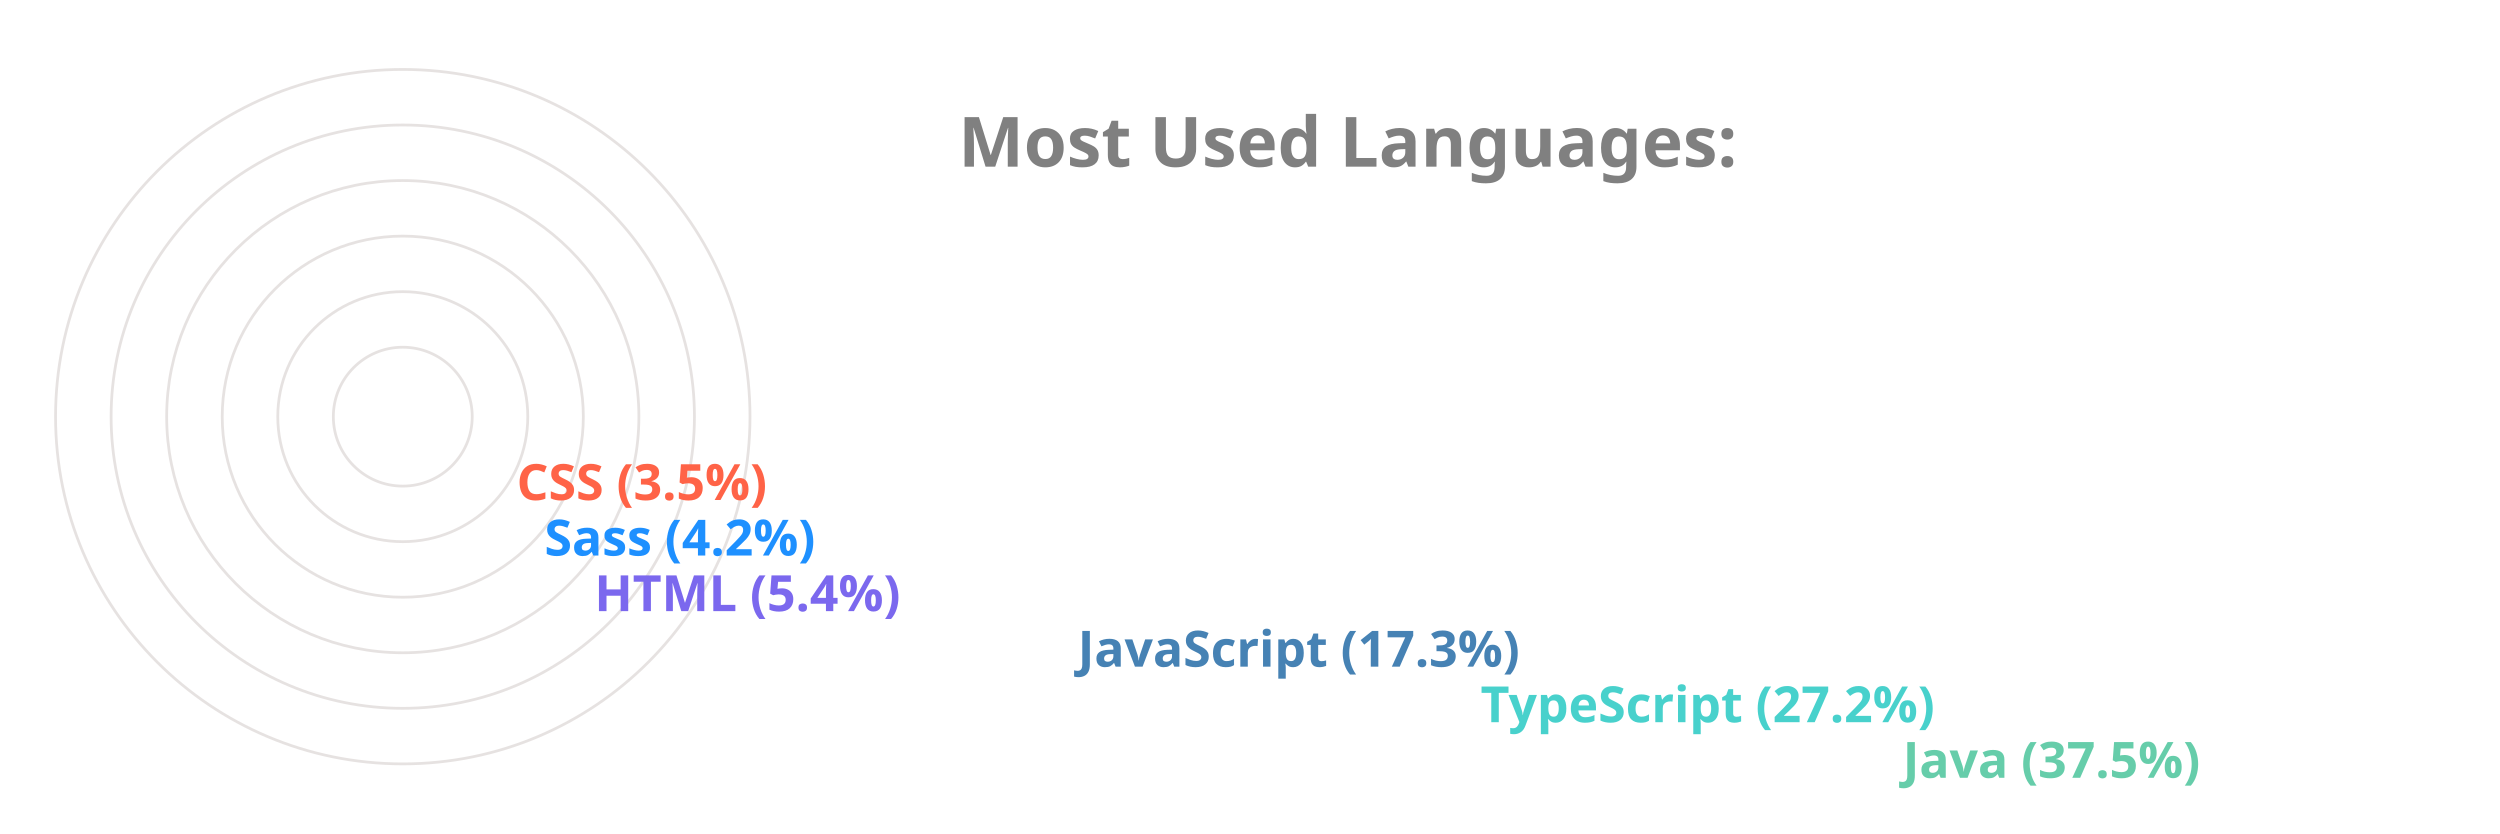
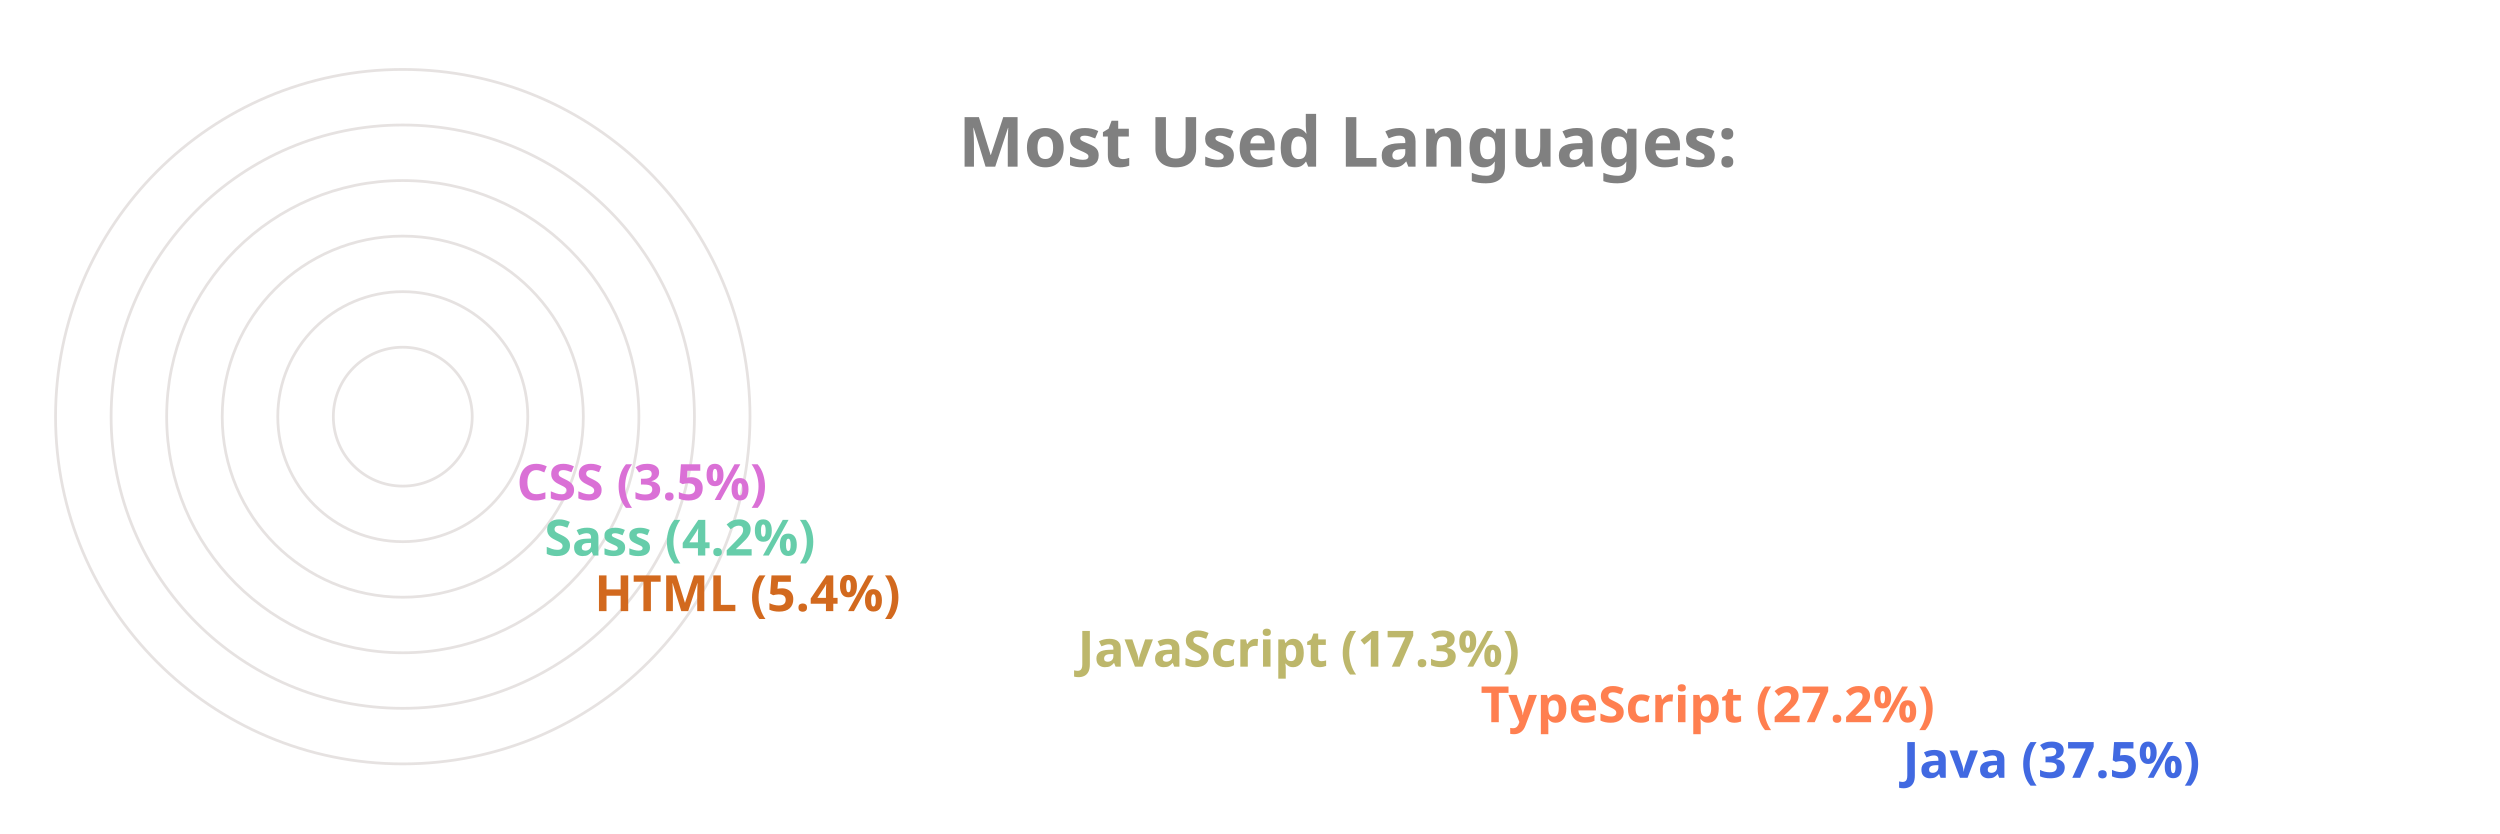
<svg xmlns="http://www.w3.org/2000/svg" viewBox="0 0 650 300" height="200px" width="600px">
  <style>
		.label {
			font: bold 25px sans-serif;
			color: #404040;
			-webkit-text-stroke: 1px white;
	  	}
		.name {
			font: bold 18px sans-serif;
			color: #404040;
	  	}

		.line {
			stroke-dasharray: 1000;
			stroke-dashoffset: 1000;
			animation: dash 3.5s ease-in-out forwards;	
			animation-iteration-count: infinite;
			animation-direction: alternate-reverse;
		}

		.path {
			stroke-dasharray: 1000;
			stroke-dashoffset: 1000;
			animation: dash 3.5s ease-in-out forwards;	
			animation-iteration-count: infinite;
			animation-direction: alternate-reverse;
		}
		  
		@keyframes dash {
			to {
				stroke-dashoffset: 0;
			}
		}

	</style>
  <g stroke="#E6E2E1" fill="none" stroke-width="1">
    <circle cx="20" cy="150" r="125" />
    <circle cx="20" cy="150" r="105" />
    <circle cx="20" cy="150" r="85" />
    <circle cx="20" cy="150" r="65" />
    <circle cx="20" cy="150" r="45" />
    <circle cx="20" cy="150" r="25" />
  </g>
  <g fill="none" stroke-width="20" class="line">
-     <line x2="550" y2="275" x1="20" y1="275" stroke="MediumAquaMarine" />
-     <line x2="398" y2="255" x1="20" y1="255" stroke="MediumTurquoise" />
-     <line x2="253" y2="235" x1="20" y1="235" stroke="SteelBlue" />
-     <line x2="79" y2="215" x1="20" y1="215" stroke="MediumSlateBlue" />
-     <line x2="61" y2="195" x1="20" y1="195" stroke="DodgerBlue" />
-     <line x2="51" y2="175" x1="20" y1="175" stroke="Tomato" />
+     <line x2="550" y2="275" x1="20" y1="275" stroke="RoyalBlue" />
+     <line x2="398" y2="255" x1="20" y1="255" stroke="Coral" />
+     <line x2="253" y2="235" x1="20" y1="235" stroke="DarkKhaki" />
+     <line x2="79" y2="215" x1="20" y1="215" stroke="Chocolate" />
+     <line x2="61" y2="195" x1="20" y1="195" stroke="MediumAquaMarine" />
+     <line x2="51" y2="175" x1="20" y1="175" stroke="Orchid" />
  </g>
  <g fill="none" stroke-width="20" stroke-linecap="round" class="path">
-     <path d="M 20 275 A 125 125 45 0 1 -78 73" stroke="MediumAquaMarine" />
-     <path d="M 20 255 A 105 105 45 0 1 -73 102" stroke="MediumTurquoise" />
-     <path d="M 20 235 A 85 85 45 0 1 -61 125" stroke="SteelBlue" />
-     <path d="M 20 215 A 65 65 45 0 1 -44 144" stroke="MediumSlateBlue" />
-     <path d="M 20 195 A 45 45 45 0 1 -24 146" stroke="DodgerBlue" />
-     <path d="M 20 175 A 25 25 45 0 1 -4 148" stroke="Tomato" />
+     <path d="M 20 275 A 125 125 45 0 1 -78 73" stroke="RoyalBlue" />
+     <path d="M 20 255 A 105 105 45 0 1 -73 102" stroke="Coral" />
+     <path d="M 20 235 A 85 85 45 0 1 -61 125" stroke="DarkKhaki" />
+     <path d="M 20 215 A 65 65 45 0 1 -44 144" stroke="Chocolate" />
+     <path d="M 20 195 A 45 45 45 0 1 -24 146" stroke="MediumAquaMarine" />
+     <path d="M 20 175 A 25 25 45 0 1 -4 148" stroke="Orchid" />
  </g>
  <g class="name">
-     <text x="560" y="280" fill="MediumAquaMarine">Java (37.5%)</text>
-     <text x="408" y="260" fill="MediumTurquoise">TypeScript (27.2%)</text>
-     <text x="263" y="240" fill="SteelBlue">JavaScript (17.3%)</text>
-     <text x="89" y="220" fill="MediumSlateBlue">HTML (5.4%)</text>
-     <text x="71" y="200" fill="DodgerBlue">Sass (4.2%)</text>
-     <text x="61" y="180" fill="Tomato">CSS (3.5%)</text>
+     <text x="560" y="280" fill="RoyalBlue">Java (37.5%)</text>
+     <text x="408" y="260" fill="Coral">TypeScript (27.2%)</text>
+     <text x="263" y="240" fill="DarkKhaki">JavaScript (17.3%)</text>
+     <text x="89" y="220" fill="Chocolate">HTML (5.4%)</text>
+     <text x="71" y="200" fill="MediumAquaMarine">Sass (4.2%)</text>
+     <text x="61" y="180" fill="Orchid">CSS (3.5%)</text>
  </g>
  <g class="label">
    <text x="220" y="60" fill="grey">Most Used Languages:</text>
  </g>
</svg>
